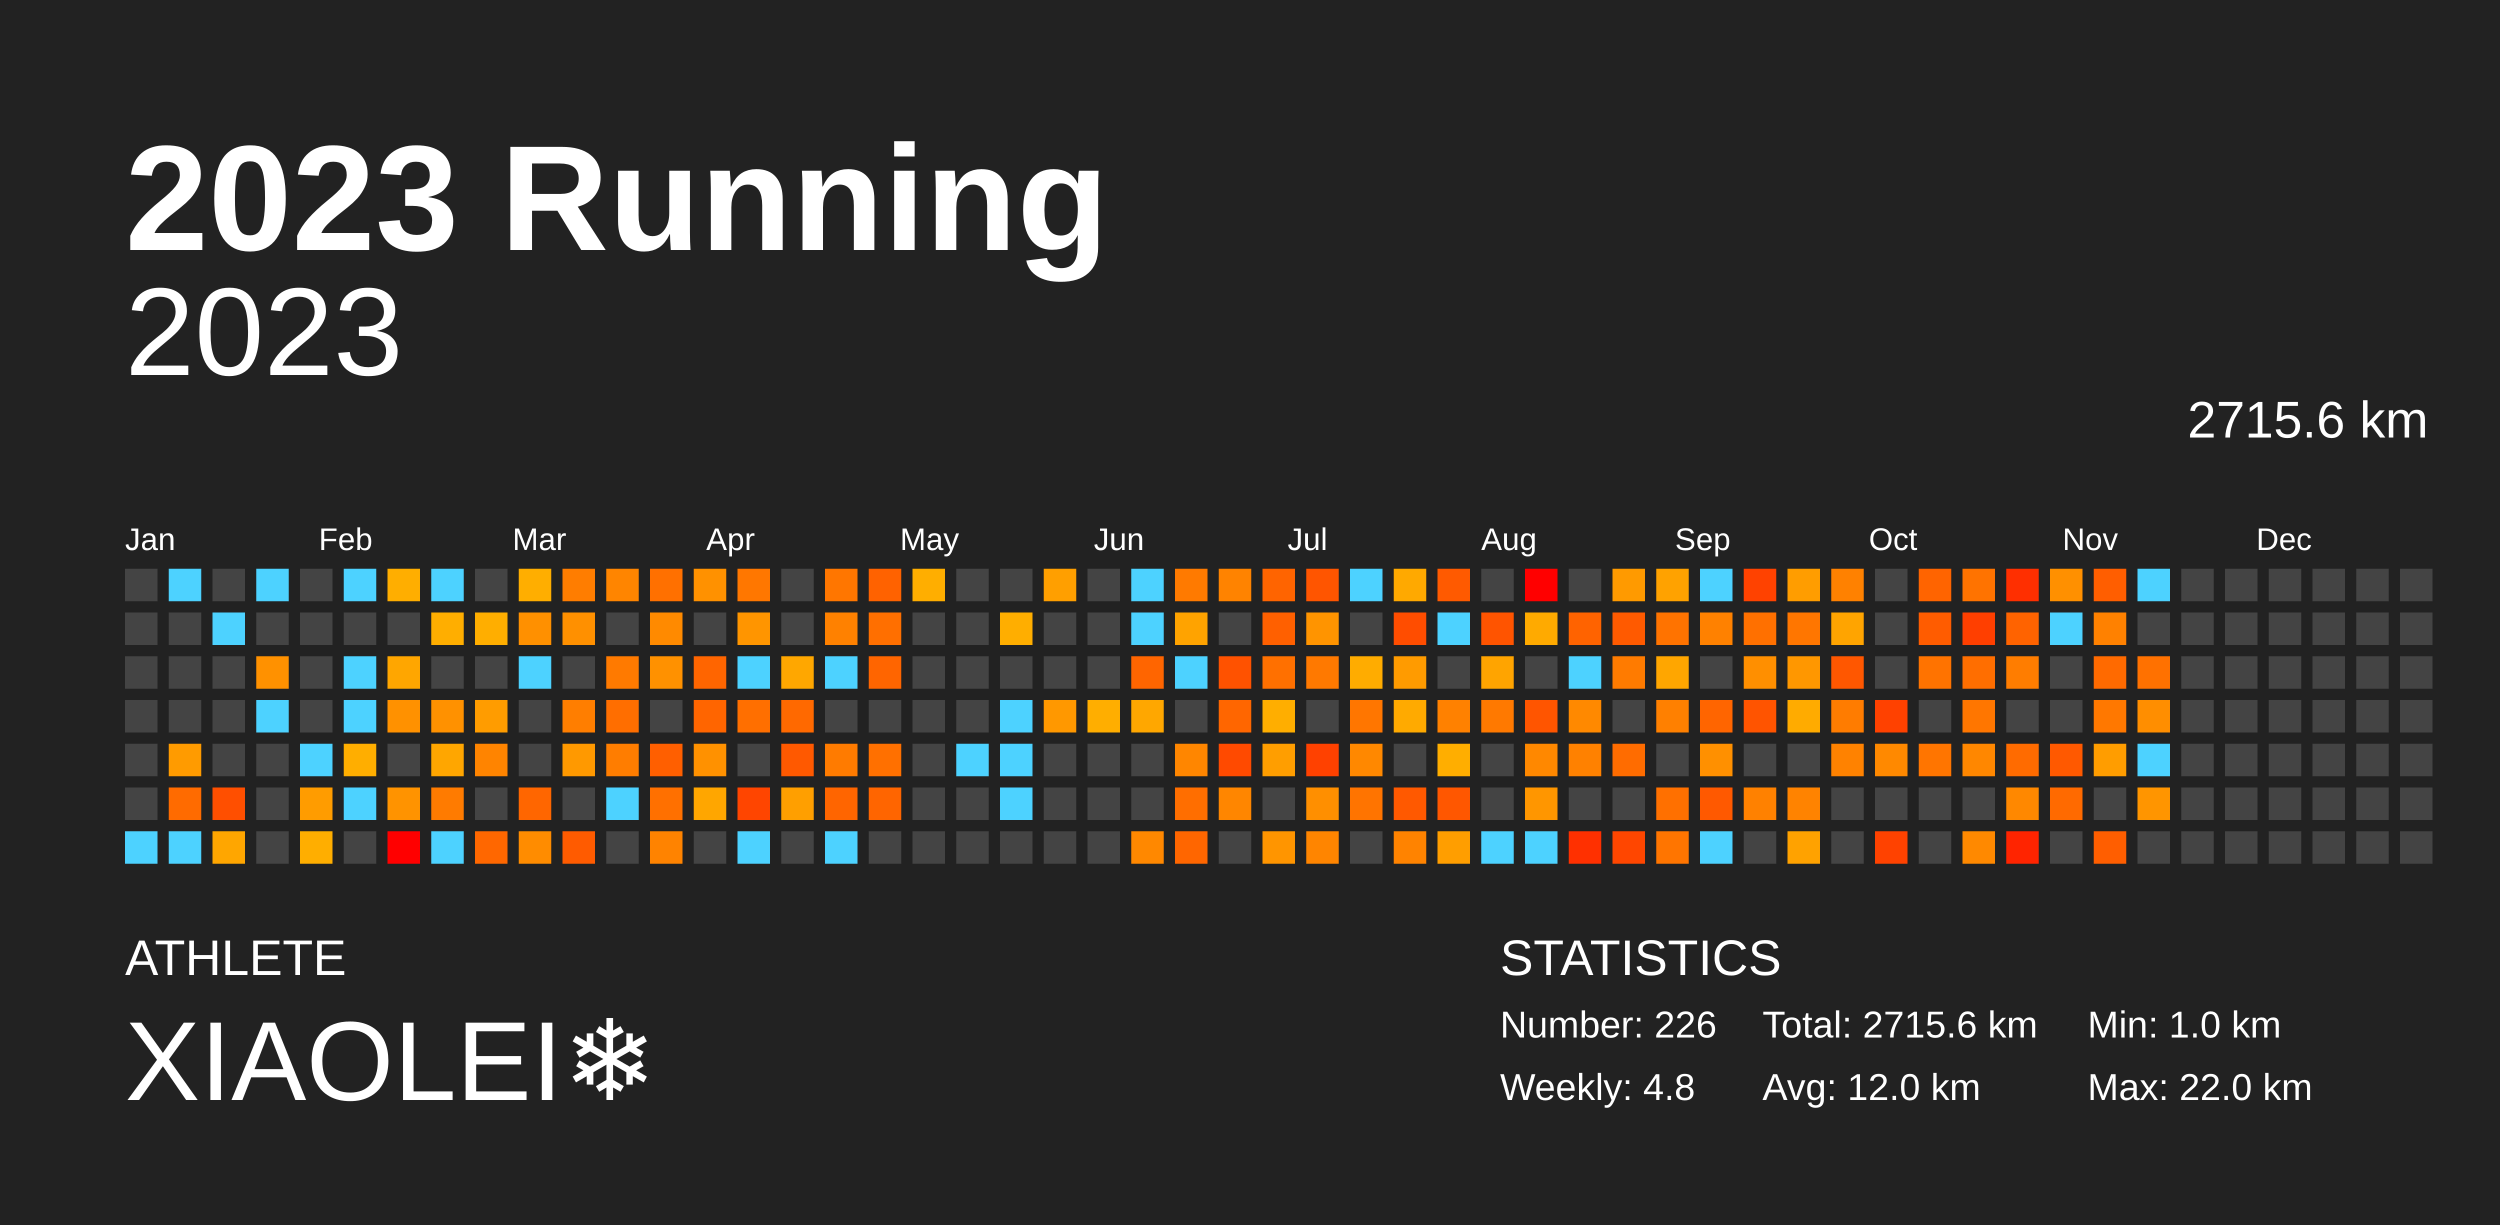
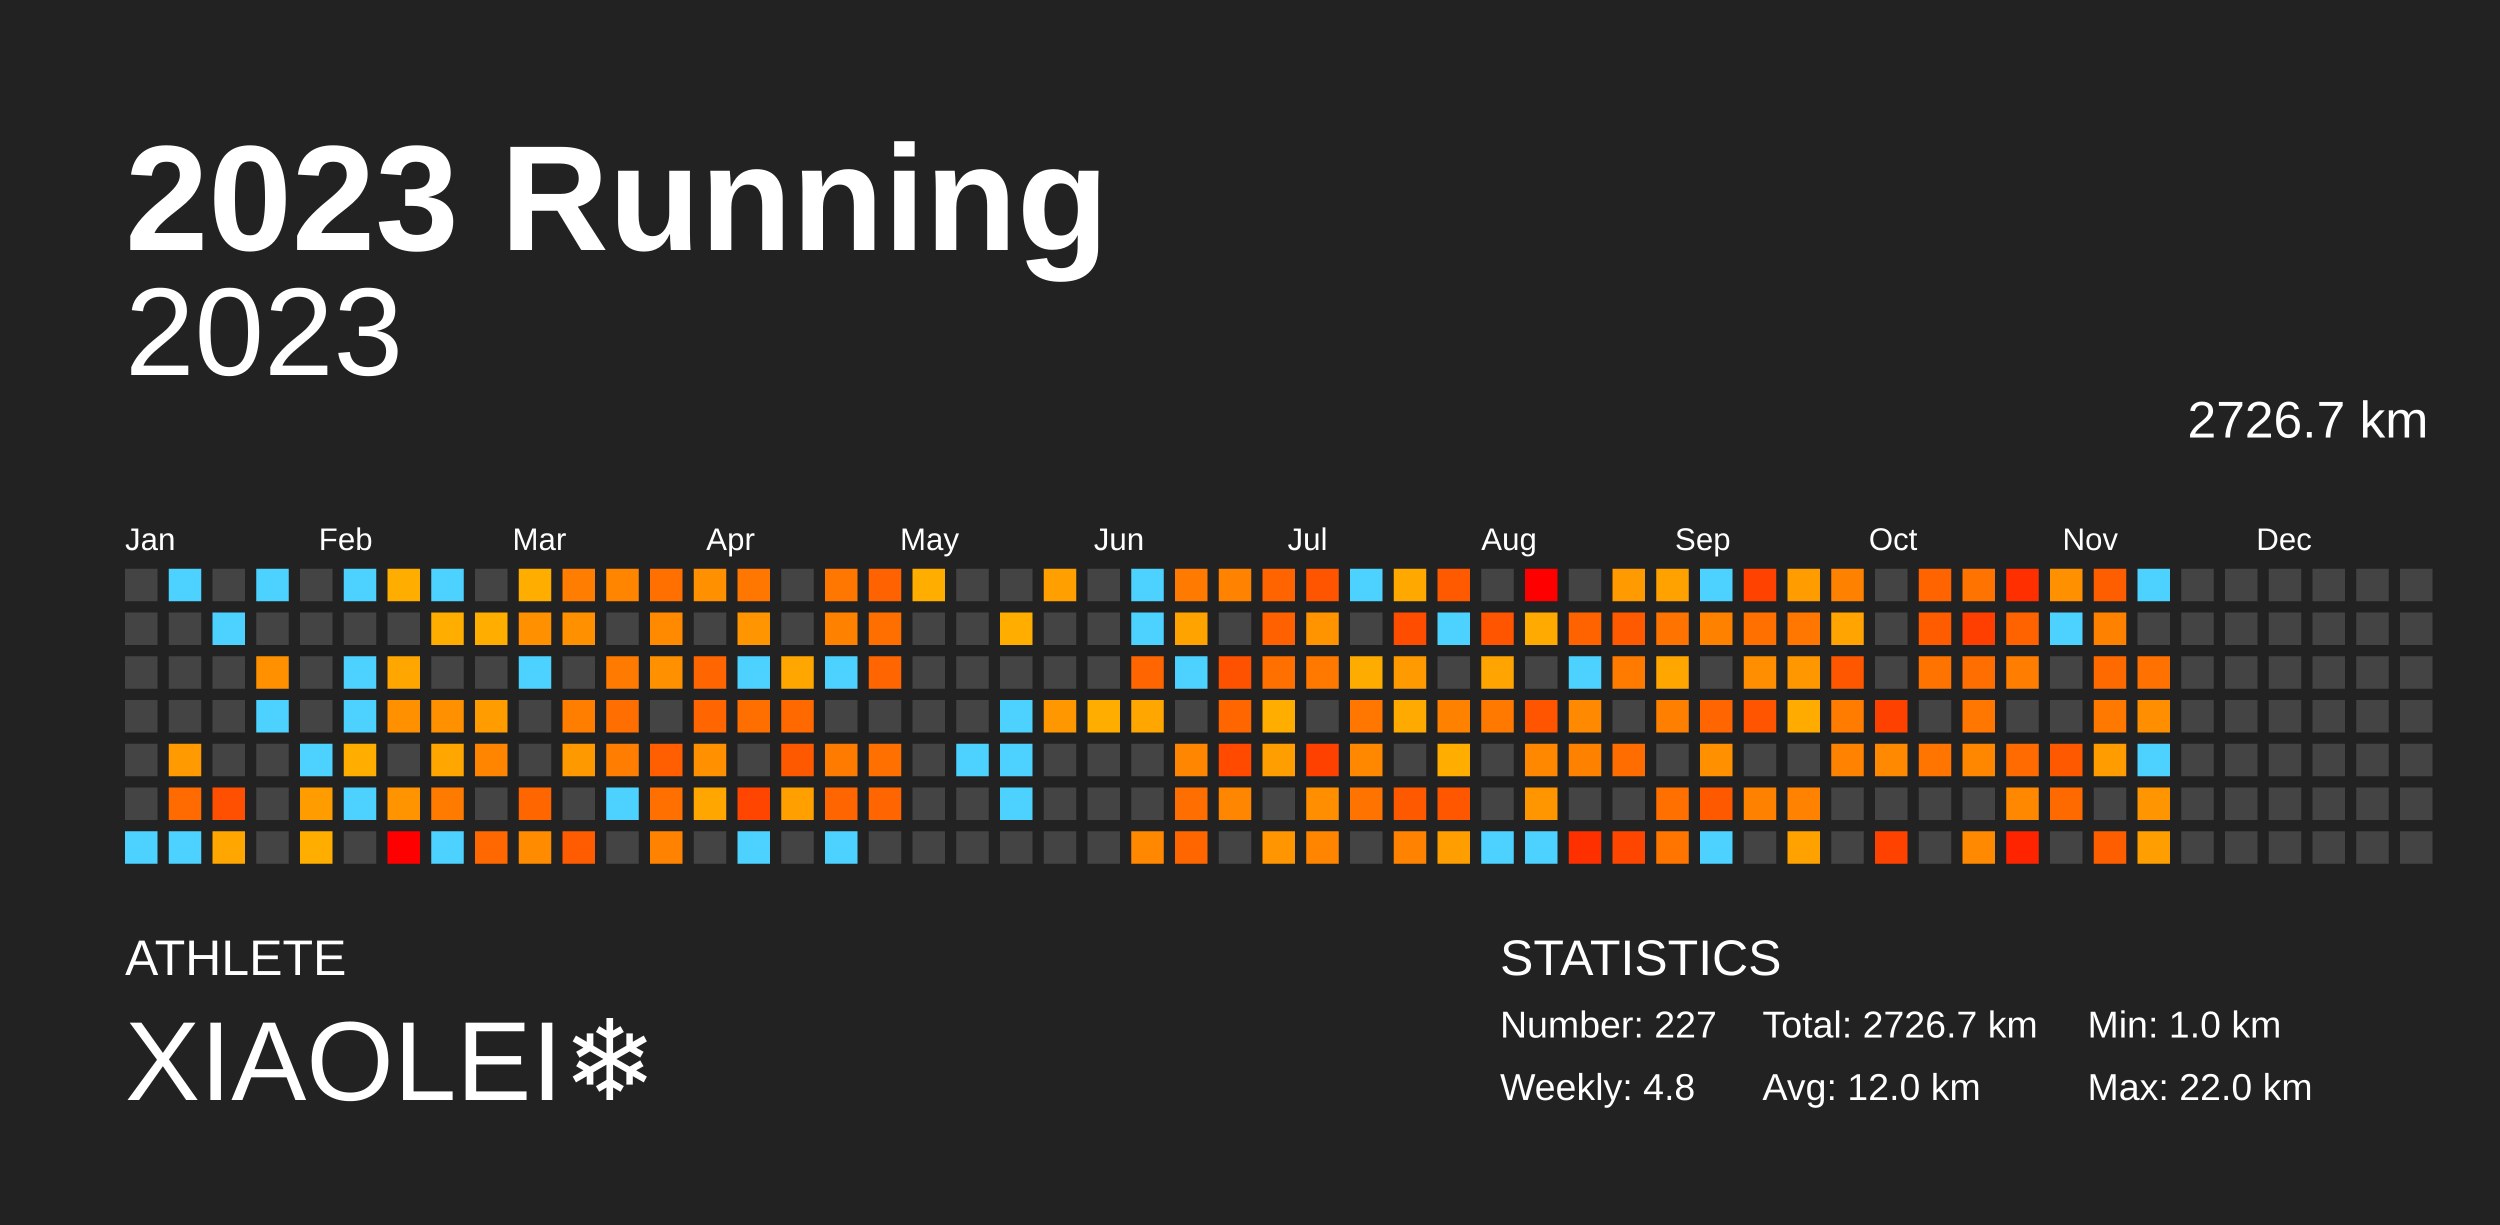
<svg xmlns="http://www.w3.org/2000/svg" baseProfile="full" height="98mm" version="1.1" viewBox="0,0,200,98" width="200mm">
  <defs />
  <rect fill="#222222" height="98" width="200" x="0" y="0" />
  <text fill="#FFFFFF" style="font-size:12px; font-family:Arial; font-weight:bold;" x="10" y="20">2023 Running</text>
  <text fill="#FFFFFF" style="font-size:4px; font-family:Arial" x="10" y="78">ATHLETE</text>
  <text fill="#FFFFFF" style="font-size:9px; font-family:Arial" x="10" y="88">XIAOLEI❄️</text>
  <text fill="#FFFFFF" style="font-size:4px; font-family:Arial" x="120" y="78">STATISTICS</text>
-   <text fill="#FFFFFF" style="font-size:3px; font-family:Arial" x="120" y="83">Number: 226</text>
+   <text fill="#FFFFFF" style="font-size:3px; font-family:Arial" x="120" y="83">Number: 227</text>
  <text fill="#FFFFFF" style="font-size:3px; font-family:Arial" x="120" y="88">Weekly: 4.8</text>
-   <text fill="#FFFFFF" style="font-size:3px; font-family:Arial" x="141" y="83">Total: 2715.6 km</text>
+   <text fill="#FFFFFF" style="font-size:3px; font-family:Arial" x="141" y="83">Total: 2726.7 km</text>
  <text fill="#FFFFFF" style="font-size:3px; font-family:Arial" x="141" y="88">Avg: 12.0 km</text>
  <text fill="#FFFFFF" style="font-size:3px; font-family:Arial" x="167" y="83">Min: 1.0 km</text>
  <text fill="#FFFFFF" style="font-size:3px; font-family:Arial" x="167" y="88">Max: 22.0 km</text>
  <text alignment-baseline="hanging" fill="#FFFFFF" style="font-size:10.0px; font-family:Arial;" x="10" y="30">2023</text>
-   <text alignment-baseline="hanging" fill="#FFFFFF" style="font-size:4.125px; font-family:Arial;" x="175" y="35">2715.6 km</text>
+   <text alignment-baseline="hanging" fill="#FFFFFF" style="font-size:4.125px; font-family:Arial;" x="175" y="35">2726.7 km</text>
  <text fill="#FFFFFF" style="font-size:2.5px; font-family:Arial" x="10.0" y="44">Jan</text>
  <text fill="#FFFFFF" style="font-size:2.5px; font-family:Arial" x="25.5" y="44">Feb</text>
  <text fill="#FFFFFF" style="font-size:2.5px; font-family:Arial" x="41.0" y="44">Mar</text>
  <text fill="#FFFFFF" style="font-size:2.5px; font-family:Arial" x="56.5" y="44">Apr</text>
  <text fill="#FFFFFF" style="font-size:2.5px; font-family:Arial" x="72.0" y="44">May</text>
  <text fill="#FFFFFF" style="font-size:2.5px; font-family:Arial" x="87.5" y="44">Jun</text>
  <text fill="#FFFFFF" style="font-size:2.5px; font-family:Arial" x="103.0" y="44">Jul</text>
  <text fill="#FFFFFF" style="font-size:2.5px; font-family:Arial" x="118.5" y="44">Aug</text>
  <text fill="#FFFFFF" style="font-size:2.5px; font-family:Arial" x="134.0" y="44">Sep</text>
  <text fill="#FFFFFF" style="font-size:2.5px; font-family:Arial" x="149.5" y="44">Oct</text>
  <text fill="#FFFFFF" style="font-size:2.5px; font-family:Arial" x="165.0" y="44">Nov</text>
  <text fill="#FFFFFF" style="font-size:2.5px; font-family:Arial" x="180.5" y="44">Dec</text>
  <rect fill="#444444" height="2.6" width="2.6" x="10.0" y="45.5" />
  <rect fill="#444444" height="2.6" width="2.6" x="10.0" y="49.0" />
  <rect fill="#444444" height="2.6" width="2.6" x="10.0" y="52.5" />
  <rect fill="#444444" height="2.6" width="2.6" x="10.0" y="56.0" />
  <rect fill="#444444" height="2.6" width="2.6" x="10.0" y="59.5" />
  <rect fill="#444444" height="2.6" width="2.6" x="10.0" y="63.0" />
  <rect fill="#4dd2ff" height="2.6" width="2.6" x="10.0" y="66.5" />
  <rect fill="#4dd2ff" height="2.6" width="2.6" x="13.5" y="45.5" />
  <rect fill="#444444" height="2.6" width="2.6" x="13.5" y="49.0" />
  <rect fill="#444444" height="2.6" width="2.6" x="13.5" y="52.5" />
  <rect fill="#444444" height="2.6" width="2.6" x="13.5" y="56.0" />
  <rect fill="#ff9b00" height="2.6" width="2.6" x="13.5" y="59.5" />
  <rect fill="#ff6b00" height="2.6" width="2.6" x="13.5" y="63.0" />
  <rect fill="#4dd2ff" height="2.6" width="2.6" x="13.5" y="66.5" />
  <rect fill="#444444" height="2.6" width="2.6" x="17.0" y="45.5" />
  <rect fill="#4dd2ff" height="2.6" width="2.6" x="17.0" y="49.0" />
  <rect fill="#444444" height="2.6" width="2.6" x="17.0" y="52.5" />
  <rect fill="#444444" height="2.6" width="2.6" x="17.0" y="56.0" />
  <rect fill="#444444" height="2.6" width="2.6" x="17.0" y="59.5" />
  <rect fill="#ff4f00" height="2.6" width="2.6" x="17.0" y="63.0" />
  <rect fill="#ffa600" height="2.6" width="2.6" x="17.0" y="66.5" />
  <rect fill="#4dd2ff" height="2.6" width="2.6" x="20.5" y="45.5" />
  <rect fill="#444444" height="2.6" width="2.6" x="20.5" y="49.0" />
  <rect fill="#ff9100" height="2.6" width="2.6" x="20.5" y="52.5" />
  <rect fill="#4dd2ff" height="2.6" width="2.6" x="20.5" y="56.0" />
  <rect fill="#444444" height="2.6" width="2.6" x="20.5" y="59.5" />
  <rect fill="#444444" height="2.6" width="2.6" x="20.5" y="63.0" />
  <rect fill="#444444" height="2.6" width="2.6" x="20.5" y="66.5" />
  <rect fill="#444444" height="2.6" width="2.6" x="24.0" y="45.5" />
  <rect fill="#444444" height="2.6" width="2.6" x="24.0" y="49.0" />
  <rect fill="#444444" height="2.6" width="2.6" x="24.0" y="52.5" />
  <rect fill="#444444" height="2.6" width="2.6" x="24.0" y="56.0" />
  <rect fill="#4dd2ff" height="2.6" width="2.6" x="24.0" y="59.5" />
  <rect fill="#ff9c00" height="2.6" width="2.6" x="24.0" y="63.0" />
  <rect fill="#ffae00" height="2.6" width="2.6" x="24.0" y="66.5" />
  <rect fill="#4dd2ff" height="2.6" width="2.6" x="27.5" y="45.5" />
  <rect fill="#444444" height="2.6" width="2.6" x="27.5" y="49.0" />
  <rect fill="#4dd2ff" height="2.6" width="2.6" x="27.5" y="52.5" />
  <rect fill="#4dd2ff" height="2.6" width="2.6" x="27.5" y="56.0" />
  <rect fill="#ffae00" height="2.6" width="2.6" x="27.5" y="59.5" />
  <rect fill="#4dd2ff" height="2.6" width="2.6" x="27.5" y="63.0" />
  <rect fill="#444444" height="2.6" width="2.6" x="27.5" y="66.5" />
  <rect fill="#ffae00" height="2.6" width="2.6" x="31.0" y="45.5" />
  <rect fill="#444444" height="2.6" width="2.6" x="31.0" y="49.0" />
  <rect fill="#ffa600" height="2.6" width="2.6" x="31.0" y="52.5" />
  <rect fill="#ff9100" height="2.6" width="2.6" x="31.0" y="56.0" />
  <rect fill="#444444" height="2.6" width="2.6" x="31.0" y="59.5" />
  <rect fill="#ff9300" height="2.6" width="2.6" x="31.0" y="63.0" />
  <rect fill="red" height="2.6" width="2.6" x="31.0" y="66.5" />
  <rect fill="#4dd2ff" height="2.6" width="2.6" x="34.5" y="45.5" />
  <rect fill="#ffae00" height="2.6" width="2.6" x="34.5" y="49.0" />
  <rect fill="#444444" height="2.6" width="2.6" x="34.5" y="52.5" />
  <rect fill="#ff9100" height="2.6" width="2.6" x="34.5" y="56.0" />
  <rect fill="#ffa600" height="2.6" width="2.6" x="34.5" y="59.5" />
  <rect fill="#ff7b00" height="2.6" width="2.6" x="34.5" y="63.0" />
  <rect fill="#4dd2ff" height="2.6" width="2.6" x="34.5" y="66.5" />
  <rect fill="#444444" height="2.6" width="2.6" x="38.0" y="45.5" />
  <rect fill="#ffae00" height="2.6" width="2.6" x="38.0" y="49.0" />
  <rect fill="#444444" height="2.6" width="2.6" x="38.0" y="52.5" />
  <rect fill="#ff9c00" height="2.6" width="2.6" x="38.0" y="56.0" />
  <rect fill="#ff8400" height="2.6" width="2.6" x="38.0" y="59.5" />
  <rect fill="#444444" height="2.6" width="2.6" x="38.0" y="63.0" />
  <rect fill="#ff6700" height="2.6" width="2.6" x="38.0" y="66.5" />
  <rect fill="#ffae00" height="2.6" width="2.6" x="41.5" y="45.5" />
  <rect fill="#ff9000" height="2.6" width="2.6" x="41.5" y="49.0" />
  <rect fill="#4dd2ff" height="2.6" width="2.6" x="41.5" y="52.5" />
  <rect fill="#444444" height="2.6" width="2.6" x="41.5" y="56.0" />
  <rect fill="#444444" height="2.6" width="2.6" x="41.5" y="59.5" />
  <rect fill="#ff6600" height="2.6" width="2.6" x="41.5" y="63.0" />
  <rect fill="#ff8c00" height="2.6" width="2.6" x="41.5" y="66.5" />
  <rect fill="#ff7d00" height="2.6" width="2.6" x="45.0" y="45.5" />
  <rect fill="#ff9000" height="2.6" width="2.6" x="45.0" y="49.0" />
  <rect fill="#444444" height="2.6" width="2.6" x="45.0" y="52.5" />
  <rect fill="#ff7e00" height="2.6" width="2.6" x="45.0" y="56.0" />
  <rect fill="#ff9900" height="2.6" width="2.6" x="45.0" y="59.5" />
  <rect fill="#444444" height="2.6" width="2.6" x="45.0" y="63.0" />
  <rect fill="#ff5b00" height="2.6" width="2.6" x="45.0" y="66.5" />
  <rect fill="#ff8500" height="2.6" width="2.6" x="48.5" y="45.5" />
  <rect fill="#444444" height="2.6" width="2.6" x="48.5" y="49.0" />
  <rect fill="#ff7a00" height="2.6" width="2.6" x="48.5" y="52.5" />
  <rect fill="#ff6e00" height="2.6" width="2.6" x="48.5" y="56.0" />
  <rect fill="#ff7d00" height="2.6" width="2.6" x="48.5" y="59.5" />
  <rect fill="#4dd2ff" height="2.6" width="2.6" x="48.5" y="63.0" />
  <rect fill="#444444" height="2.6" width="2.6" x="48.5" y="66.5" />
  <rect fill="#ff7000" height="2.6" width="2.6" x="52.0" y="45.5" />
  <rect fill="#ff8a00" height="2.6" width="2.6" x="52.0" y="49.0" />
  <rect fill="#ff9100" height="2.6" width="2.6" x="52.0" y="52.5" />
  <rect fill="#444444" height="2.6" width="2.6" x="52.0" y="56.0" />
  <rect fill="#ff5f00" height="2.6" width="2.6" x="52.0" y="59.5" />
  <rect fill="#ff7000" height="2.6" width="2.6" x="52.0" y="63.0" />
  <rect fill="#ff8300" height="2.6" width="2.6" x="52.0" y="66.5" />
  <rect fill="#ff9100" height="2.6" width="2.6" x="55.5" y="45.5" />
  <rect fill="#444444" height="2.6" width="2.6" x="55.5" y="49.0" />
  <rect fill="#ff6500" height="2.6" width="2.6" x="55.5" y="52.5" />
  <rect fill="#ff6500" height="2.6" width="2.6" x="55.5" y="56.0" />
  <rect fill="#ff9100" height="2.6" width="2.6" x="55.5" y="59.5" />
  <rect fill="#ffa600" height="2.6" width="2.6" x="55.5" y="63.0" />
  <rect fill="#444444" height="2.6" width="2.6" x="55.5" y="66.5" />
  <rect fill="#ff7700" height="2.6" width="2.6" x="59.0" y="45.5" />
  <rect fill="#ff9500" height="2.6" width="2.6" x="59.0" y="49.0" />
  <rect fill="#4dd2ff" height="2.6" width="2.6" x="59.0" y="52.5" />
  <rect fill="#ff6f00" height="2.6" width="2.6" x="59.0" y="56.0" />
  <rect fill="#444444" height="2.6" width="2.6" x="59.0" y="59.5" />
  <rect fill="#ff4500" height="2.6" width="2.6" x="59.0" y="63.0" />
  <rect fill="#4dd2ff" height="2.6" width="2.6" x="59.0" y="66.5" />
  <rect fill="#444444" height="2.6" width="2.6" x="62.5" y="45.5" />
  <rect fill="#444444" height="2.6" width="2.6" x="62.5" y="49.0" />
  <rect fill="#ffa700" height="2.6" width="2.6" x="62.5" y="52.5" />
  <rect fill="#ff6900" height="2.6" width="2.6" x="62.5" y="56.0" />
  <rect fill="#ff5900" height="2.6" width="2.6" x="62.5" y="59.5" />
  <rect fill="#ff9f00" height="2.6" width="2.6" x="62.5" y="63.0" />
  <rect fill="#444444" height="2.6" width="2.6" x="62.5" y="66.5" />
  <rect fill="#ff7600" height="2.6" width="2.6" x="66.0" y="45.5" />
  <rect fill="#ff8100" height="2.6" width="2.6" x="66.0" y="49.0" />
  <rect fill="#4dd2ff" height="2.6" width="2.6" x="66.0" y="52.5" />
  <rect fill="#444444" height="2.6" width="2.6" x="66.0" y="56.0" />
  <rect fill="#ff7b00" height="2.6" width="2.6" x="66.0" y="59.5" />
  <rect fill="#ff6500" height="2.6" width="2.6" x="66.0" y="63.0" />
  <rect fill="#4dd2ff" height="2.6" width="2.6" x="66.0" y="66.5" />
  <rect fill="#ff6200" height="2.6" width="2.6" x="69.5" y="45.5" />
  <rect fill="#ff6f00" height="2.6" width="2.6" x="69.5" y="49.0" />
  <rect fill="#ff6500" height="2.6" width="2.6" x="69.5" y="52.5" />
  <rect fill="#444444" height="2.6" width="2.6" x="69.5" y="56.0" />
  <rect fill="#ff7000" height="2.6" width="2.6" x="69.5" y="59.5" />
  <rect fill="#ff6500" height="2.6" width="2.6" x="69.5" y="63.0" />
  <rect fill="#444444" height="2.6" width="2.6" x="69.5" y="66.5" />
  <rect fill="#ffae00" height="2.6" width="2.6" x="73.0" y="45.5" />
  <rect fill="#444444" height="2.6" width="2.6" x="73.0" y="49.0" />
  <rect fill="#444444" height="2.6" width="2.6" x="73.0" y="52.5" />
  <rect fill="#444444" height="2.6" width="2.6" x="73.0" y="56.0" />
  <rect fill="#444444" height="2.6" width="2.6" x="73.0" y="59.5" />
  <rect fill="#444444" height="2.6" width="2.6" x="73.0" y="63.0" />
  <rect fill="#444444" height="2.6" width="2.6" x="73.0" y="66.5" />
  <rect fill="#444444" height="2.6" width="2.6" x="76.5" y="45.5" />
  <rect fill="#444444" height="2.6" width="2.6" x="76.5" y="49.0" />
  <rect fill="#444444" height="2.6" width="2.6" x="76.5" y="52.5" />
  <rect fill="#444444" height="2.6" width="2.6" x="76.5" y="56.0" />
  <rect fill="#4dd2ff" height="2.6" width="2.6" x="76.5" y="59.5" />
  <rect fill="#444444" height="2.6" width="2.6" x="76.5" y="63.0" />
  <rect fill="#444444" height="2.6" width="2.6" x="76.5" y="66.5" />
  <rect fill="#444444" height="2.6" width="2.6" x="80.0" y="45.5" />
  <rect fill="#ffae00" height="2.6" width="2.6" x="80.0" y="49.0" />
  <rect fill="#444444" height="2.6" width="2.6" x="80.0" y="52.5" />
  <rect fill="#4dd2ff" height="2.6" width="2.6" x="80.0" y="56.0" />
  <rect fill="#4dd2ff" height="2.6" width="2.6" x="80.0" y="59.5" />
  <rect fill="#4dd2ff" height="2.6" width="2.6" x="80.0" y="63.0" />
  <rect fill="#444444" height="2.6" width="2.6" x="80.0" y="66.5" />
  <rect fill="#ff9f00" height="2.6" width="2.6" x="83.5" y="45.5" />
  <rect fill="#444444" height="2.6" width="2.6" x="83.5" y="49.0" />
  <rect fill="#444444" height="2.6" width="2.6" x="83.5" y="52.5" />
  <rect fill="#ff9800" height="2.6" width="2.6" x="83.5" y="56.0" />
  <rect fill="#444444" height="2.6" width="2.6" x="83.5" y="59.5" />
  <rect fill="#444444" height="2.6" width="2.6" x="83.5" y="63.0" />
  <rect fill="#444444" height="2.6" width="2.6" x="83.5" y="66.5" />
  <rect fill="#444444" height="2.6" width="2.6" x="87.0" y="45.5" />
  <rect fill="#444444" height="2.6" width="2.6" x="87.0" y="49.0" />
  <rect fill="#444444" height="2.6" width="2.6" x="87.0" y="52.5" />
  <rect fill="#ffae00" height="2.6" width="2.6" x="87.0" y="56.0" />
  <rect fill="#444444" height="2.6" width="2.6" x="87.0" y="59.5" />
  <rect fill="#444444" height="2.6" width="2.6" x="87.0" y="63.0" />
  <rect fill="#444444" height="2.6" width="2.6" x="87.0" y="66.5" />
  <rect fill="#4dd2ff" height="2.6" width="2.6" x="90.5" y="45.5" />
  <rect fill="#4dd2ff" height="2.6" width="2.6" x="90.5" y="49.0" />
  <rect fill="#ff6500" height="2.6" width="2.6" x="90.5" y="52.5" />
  <rect fill="#ffa700" height="2.6" width="2.6" x="90.5" y="56.0" />
  <rect fill="#444444" height="2.6" width="2.6" x="90.5" y="59.5" />
  <rect fill="#444444" height="2.6" width="2.6" x="90.5" y="63.0" />
  <rect fill="#ff8800" height="2.6" width="2.6" x="90.5" y="66.5" />
  <rect fill="#ff7a00" height="2.6" width="2.6" x="94.0" y="45.5" />
  <rect fill="#ffa300" height="2.6" width="2.6" x="94.0" y="49.0" />
  <rect fill="#4dd2ff" height="2.6" width="2.6" x="94.0" y="52.5" />
  <rect fill="#444444" height="2.6" width="2.6" x="94.0" y="56.0" />
  <rect fill="#ff8600" height="2.6" width="2.6" x="94.0" y="59.5" />
  <rect fill="#ff6e00" height="2.6" width="2.6" x="94.0" y="63.0" />
  <rect fill="#ff6600" height="2.6" width="2.6" x="94.0" y="66.5" />
  <rect fill="#ff8300" height="2.6" width="2.6" x="97.5" y="45.5" />
  <rect fill="#444444" height="2.6" width="2.6" x="97.5" y="49.0" />
  <rect fill="#ff5200" height="2.6" width="2.6" x="97.5" y="52.5" />
  <rect fill="#ff6600" height="2.6" width="2.6" x="97.5" y="56.0" />
  <rect fill="#ff4a00" height="2.6" width="2.6" x="97.5" y="59.5" />
  <rect fill="#ff8600" height="2.6" width="2.6" x="97.5" y="63.0" />
  <rect fill="#444444" height="2.6" width="2.6" x="97.5" y="66.5" />
  <rect fill="#ff6400" height="2.6" width="2.6" x="101.0" y="45.5" />
  <rect fill="#ff6000" height="2.6" width="2.6" x="101.0" y="49.0" />
  <rect fill="#ff7000" height="2.6" width="2.6" x="101.0" y="52.5" />
  <rect fill="#ffae00" height="2.6" width="2.6" x="101.0" y="56.0" />
  <rect fill="#ff9e00" height="2.6" width="2.6" x="101.0" y="59.5" />
  <rect fill="#444444" height="2.6" width="2.6" x="101.0" y="63.0" />
  <rect fill="#ff9500" height="2.6" width="2.6" x="101.0" y="66.5" />
  <rect fill="#ff5500" height="2.6" width="2.6" x="104.5" y="45.5" />
  <rect fill="#ff9400" height="2.6" width="2.6" x="104.5" y="49.0" />
  <rect fill="#ff7900" height="2.6" width="2.6" x="104.5" y="52.5" />
  <rect fill="#444444" height="2.6" width="2.6" x="104.5" y="56.0" />
  <rect fill="#ff4100" height="2.6" width="2.6" x="104.5" y="59.5" />
  <rect fill="#ff8f00" height="2.6" width="2.6" x="104.5" y="63.0" />
  <rect fill="#ff8500" height="2.6" width="2.6" x="104.5" y="66.5" />
  <rect fill="#4dd2ff" height="2.6" width="2.6" x="108.0" y="45.5" />
  <rect fill="#444444" height="2.6" width="2.6" x="108.0" y="49.0" />
  <rect fill="#ffac00" height="2.6" width="2.6" x="108.0" y="52.5" />
  <rect fill="#ff7600" height="2.6" width="2.6" x="108.0" y="56.0" />
  <rect fill="#ff8800" height="2.6" width="2.6" x="108.0" y="59.5" />
  <rect fill="#ff7400" height="2.6" width="2.6" x="108.0" y="63.0" />
  <rect fill="#444444" height="2.6" width="2.6" x="108.0" y="66.5" />
  <rect fill="#ffa900" height="2.6" width="2.6" x="111.5" y="45.5" />
  <rect fill="#ff4d00" height="2.6" width="2.6" x="111.5" y="49.0" />
  <rect fill="#ff9b00" height="2.6" width="2.6" x="111.5" y="52.5" />
  <rect fill="#ffaa00" height="2.6" width="2.6" x="111.5" y="56.0" />
  <rect fill="#444444" height="2.6" width="2.6" x="111.5" y="59.5" />
  <rect fill="#ff5900" height="2.6" width="2.6" x="111.5" y="63.0" />
  <rect fill="#ff8300" height="2.6" width="2.6" x="111.5" y="66.5" />
  <rect fill="#ff5a00" height="2.6" width="2.6" x="115.0" y="45.5" />
  <rect fill="#4dd2ff" height="2.6" width="2.6" x="115.0" y="49.0" />
  <rect fill="#444444" height="2.6" width="2.6" x="115.0" y="52.5" />
  <rect fill="#ff8100" height="2.6" width="2.6" x="115.0" y="56.0" />
  <rect fill="#ffae00" height="2.6" width="2.6" x="115.0" y="59.5" />
  <rect fill="#ff5700" height="2.6" width="2.6" x="115.0" y="63.0" />
  <rect fill="#ff9e00" height="2.6" width="2.6" x="115.0" y="66.5" />
  <rect fill="#444444" height="2.6" width="2.6" x="118.5" y="45.5" />
  <rect fill="#ff5400" height="2.6" width="2.6" x="118.5" y="49.0" />
  <rect fill="#ffa400" height="2.6" width="2.6" x="118.5" y="52.5" />
  <rect fill="#ff7900" height="2.6" width="2.6" x="118.5" y="56.0" />
  <rect fill="#444444" height="2.6" width="2.6" x="118.5" y="59.5" />
  <rect fill="#444444" height="2.6" width="2.6" x="118.5" y="63.0" />
  <rect fill="#4dd2ff" height="2.6" width="2.6" x="118.5" y="66.5" />
  <rect fill="red" height="2.6" width="2.6" x="122.0" y="45.5" />
  <rect fill="#ffaa00" height="2.6" width="2.6" x="122.0" y="49.0" />
  <rect fill="#444444" height="2.6" width="2.6" x="122.0" y="52.5" />
  <rect fill="#ff5500" height="2.6" width="2.6" x="122.0" y="56.0" />
  <rect fill="#ff8800" height="2.6" width="2.6" x="122.0" y="59.5" />
  <rect fill="#ff9600" height="2.6" width="2.6" x="122.0" y="63.0" />
  <rect fill="#4dd2ff" height="2.6" width="2.6" x="122.0" y="66.5" />
  <rect fill="#444444" height="2.6" width="2.6" x="125.5" y="45.5" />
  <rect fill="#ff6300" height="2.6" width="2.6" x="125.5" y="49.0" />
  <rect fill="#4dd2ff" height="2.6" width="2.6" x="125.5" y="52.5" />
  <rect fill="#ff8900" height="2.6" width="2.6" x="125.5" y="56.0" />
  <rect fill="#ff8100" height="2.6" width="2.6" x="125.5" y="59.5" />
  <rect fill="#444444" height="2.6" width="2.6" x="125.5" y="63.0" />
  <rect fill="#ff3000" height="2.6" width="2.6" x="125.5" y="66.5" />
  <rect fill="#ff9a00" height="2.6" width="2.6" x="129.0" y="45.5" />
  <rect fill="#ff5a00" height="2.6" width="2.6" x="129.0" y="49.0" />
  <rect fill="#ff7b00" height="2.6" width="2.6" x="129.0" y="52.5" />
  <rect fill="#444444" height="2.6" width="2.6" x="129.0" y="56.0" />
  <rect fill="#ff6c00" height="2.6" width="2.6" x="129.0" y="59.5" />
  <rect fill="#444444" height="2.6" width="2.6" x="129.0" y="63.0" />
  <rect fill="#ff4600" height="2.6" width="2.6" x="129.0" y="66.5" />
  <rect fill="#ffa200" height="2.6" width="2.6" x="132.5" y="45.5" />
  <rect fill="#ff7300" height="2.6" width="2.6" x="132.5" y="49.0" />
  <rect fill="#ffa600" height="2.6" width="2.6" x="132.5" y="52.5" />
  <rect fill="#ff8000" height="2.6" width="2.6" x="132.5" y="56.0" />
  <rect fill="#444444" height="2.6" width="2.6" x="132.5" y="59.5" />
  <rect fill="#ff7000" height="2.6" width="2.6" x="132.5" y="63.0" />
  <rect fill="#ff7500" height="2.6" width="2.6" x="132.5" y="66.5" />
  <rect fill="#4dd2ff" height="2.6" width="2.6" x="136.0" y="45.5" />
  <rect fill="#ff8100" height="2.6" width="2.6" x="136.0" y="49.0" />
  <rect fill="#444444" height="2.6" width="2.6" x="136.0" y="52.5" />
  <rect fill="#ff6500" height="2.6" width="2.6" x="136.0" y="56.0" />
  <rect fill="#ff9000" height="2.6" width="2.6" x="136.0" y="59.5" />
  <rect fill="#ff5900" height="2.6" width="2.6" x="136.0" y="63.0" />
  <rect fill="#4dd2ff" height="2.6" width="2.6" x="136.0" y="66.5" />
  <rect fill="#ff4200" height="2.6" width="2.6" x="139.5" y="45.5" />
  <rect fill="#ff7000" height="2.6" width="2.6" x="139.5" y="49.0" />
  <rect fill="#ff8f00" height="2.6" width="2.6" x="139.5" y="52.5" />
  <rect fill="#ff5400" height="2.6" width="2.6" x="139.5" y="56.0" />
  <rect fill="#444444" height="2.6" width="2.6" x="139.5" y="59.5" />
  <rect fill="#ff8100" height="2.6" width="2.6" x="139.5" y="63.0" />
  <rect fill="#444444" height="2.6" width="2.6" x="139.5" y="66.5" />
  <rect fill="#ff9d00" height="2.6" width="2.6" x="143.0" y="45.5" />
  <rect fill="#ff7600" height="2.6" width="2.6" x="143.0" y="49.0" />
  <rect fill="#ff9700" height="2.6" width="2.6" x="143.0" y="52.5" />
  <rect fill="#ffab00" height="2.6" width="2.6" x="143.0" y="56.0" />
  <rect fill="#444444" height="2.6" width="2.6" x="143.0" y="59.5" />
  <rect fill="#ff8300" height="2.6" width="2.6" x="143.0" y="63.0" />
  <rect fill="#ffa200" height="2.6" width="2.6" x="143.0" y="66.5" />
  <rect fill="#ff8100" height="2.6" width="2.6" x="146.5" y="45.5" />
  <rect fill="#ffa400" height="2.6" width="2.6" x="146.5" y="49.0" />
  <rect fill="#ff5700" height="2.6" width="2.6" x="146.5" y="52.5" />
  <rect fill="#ff7c00" height="2.6" width="2.6" x="146.5" y="56.0" />
  <rect fill="#ff8200" height="2.6" width="2.6" x="146.5" y="59.5" />
  <rect fill="#444444" height="2.6" width="2.6" x="146.5" y="63.0" />
  <rect fill="#444444" height="2.6" width="2.6" x="146.5" y="66.5" />
  <rect fill="#444444" height="2.6" width="2.6" x="150.0" y="45.5" />
  <rect fill="#444444" height="2.6" width="2.6" x="150.0" y="49.0" />
  <rect fill="#444444" height="2.6" width="2.6" x="150.0" y="52.5" />
  <rect fill="#ff4100" height="2.6" width="2.6" x="150.0" y="56.0" />
  <rect fill="#ff8900" height="2.6" width="2.6" x="150.0" y="59.5" />
  <rect fill="#444444" height="2.6" width="2.6" x="150.0" y="63.0" />
  <rect fill="#ff4200" height="2.6" width="2.6" x="150.0" y="66.5" />
  <rect fill="#ff6400" height="2.6" width="2.6" x="153.5" y="45.5" />
  <rect fill="#ff5c00" height="2.6" width="2.6" x="153.5" y="49.0" />
  <rect fill="#ff7300" height="2.6" width="2.6" x="153.5" y="52.5" />
  <rect fill="#444444" height="2.6" width="2.6" x="153.5" y="56.0" />
  <rect fill="#ff7500" height="2.6" width="2.6" x="153.5" y="59.5" />
  <rect fill="#444444" height="2.6" width="2.6" x="153.5" y="63.0" />
  <rect fill="#444444" height="2.6" width="2.6" x="153.5" y="66.5" />
  <rect fill="#ff7300" height="2.6" width="2.6" x="157.0" y="45.5" />
  <rect fill="#ff3f00" height="2.6" width="2.6" x="157.0" y="49.0" />
  <rect fill="#ff6e00" height="2.6" width="2.6" x="157.0" y="52.5" />
  <rect fill="#ff7600" height="2.6" width="2.6" x="157.0" y="56.0" />
  <rect fill="#ff8700" height="2.6" width="2.6" x="157.0" y="59.5" />
  <rect fill="#444444" height="2.6" width="2.6" x="157.0" y="63.0" />
  <rect fill="#ff8900" height="2.6" width="2.6" x="157.0" y="66.5" />
  <rect fill="#ff2f00" height="2.6" width="2.6" x="160.5" y="45.5" />
  <rect fill="#ff6300" height="2.6" width="2.6" x="160.5" y="49.0" />
  <rect fill="#ff7d00" height="2.6" width="2.6" x="160.5" y="52.5" />
  <rect fill="#444444" height="2.6" width="2.6" x="160.5" y="56.0" />
  <rect fill="#ff6b00" height="2.6" width="2.6" x="160.5" y="59.5" />
  <rect fill="#ff8800" height="2.6" width="2.6" x="160.5" y="63.0" />
  <rect fill="#ff2400" height="2.6" width="2.6" x="160.5" y="66.5" />
  <rect fill="#ff9000" height="2.6" width="2.6" x="164.0" y="45.5" />
  <rect fill="#4dd2ff" height="2.6" width="2.6" x="164.0" y="49.0" />
  <rect fill="#444444" height="2.6" width="2.6" x="164.0" y="52.5" />
  <rect fill="#444444" height="2.6" width="2.6" x="164.0" y="56.0" />
  <rect fill="#ff5900" height="2.6" width="2.6" x="164.0" y="59.5" />
  <rect fill="#ff6a00" height="2.6" width="2.6" x="164.0" y="63.0" />
  <rect fill="#444444" height="2.6" width="2.6" x="164.0" y="66.5" />
  <rect fill="#ff5e00" height="2.6" width="2.6" x="167.5" y="45.5" />
  <rect fill="#ff8100" height="2.6" width="2.6" x="167.5" y="49.0" />
  <rect fill="#ff6a00" height="2.6" width="2.6" x="167.5" y="52.5" />
  <rect fill="#ff7800" height="2.6" width="2.6" x="167.5" y="56.0" />
  <rect fill="#ff9d00" height="2.6" width="2.6" x="167.5" y="59.5" />
  <rect fill="#444444" height="2.6" width="2.6" x="167.5" y="63.0" />
  <rect fill="#ff5e00" height="2.6" width="2.6" x="167.5" y="66.5" />
  <rect fill="#4dd2ff" height="2.6" width="2.6" x="171.0" y="45.5" />
  <rect fill="#444444" height="2.6" width="2.6" x="171.0" y="49.0" />
  <rect fill="#ff7100" height="2.6" width="2.6" x="171.0" y="52.5" />
  <rect fill="#ff8e00" height="2.6" width="2.6" x="171.0" y="56.0" />
  <rect fill="#4dd2ff" height="2.6" width="2.6" x="171.0" y="59.5" />
  <rect fill="#ff9500" height="2.6" width="2.6" x="171.0" y="63.0" />
-   <rect fill="#444444" height="2.6" width="2.6" x="171.0" y="66.5" />
+   <rect fill="#ff9e00" height="2.6" width="2.6" x="171.0" y="66.5" />
  <rect fill="#444444" height="2.6" width="2.6" x="174.5" y="45.5" />
  <rect fill="#444444" height="2.6" width="2.6" x="174.5" y="49.0" />
  <rect fill="#444444" height="2.6" width="2.6" x="174.5" y="52.5" />
  <rect fill="#444444" height="2.6" width="2.6" x="174.5" y="56.0" />
  <rect fill="#444444" height="2.6" width="2.6" x="174.5" y="59.5" />
  <rect fill="#444444" height="2.6" width="2.6" x="174.5" y="63.0" />
  <rect fill="#444444" height="2.6" width="2.6" x="174.5" y="66.5" />
  <rect fill="#444444" height="2.6" width="2.6" x="178.0" y="45.5" />
  <rect fill="#444444" height="2.6" width="2.6" x="178.0" y="49.0" />
  <rect fill="#444444" height="2.6" width="2.6" x="178.0" y="52.5" />
  <rect fill="#444444" height="2.6" width="2.6" x="178.0" y="56.0" />
  <rect fill="#444444" height="2.6" width="2.6" x="178.0" y="59.5" />
  <rect fill="#444444" height="2.6" width="2.6" x="178.0" y="63.0" />
  <rect fill="#444444" height="2.6" width="2.6" x="178.0" y="66.5" />
  <rect fill="#444444" height="2.6" width="2.6" x="181.5" y="45.5" />
  <rect fill="#444444" height="2.6" width="2.6" x="181.5" y="49.0" />
  <rect fill="#444444" height="2.6" width="2.6" x="181.5" y="52.5" />
  <rect fill="#444444" height="2.6" width="2.6" x="181.5" y="56.0" />
  <rect fill="#444444" height="2.6" width="2.6" x="181.5" y="59.5" />
  <rect fill="#444444" height="2.6" width="2.6" x="181.5" y="63.0" />
  <rect fill="#444444" height="2.6" width="2.6" x="181.5" y="66.5" />
  <rect fill="#444444" height="2.6" width="2.6" x="185.0" y="45.5" />
  <rect fill="#444444" height="2.6" width="2.6" x="185.0" y="49.0" />
  <rect fill="#444444" height="2.6" width="2.6" x="185.0" y="52.5" />
  <rect fill="#444444" height="2.6" width="2.6" x="185.0" y="56.0" />
  <rect fill="#444444" height="2.6" width="2.6" x="185.0" y="59.5" />
  <rect fill="#444444" height="2.6" width="2.6" x="185.0" y="63.0" />
  <rect fill="#444444" height="2.6" width="2.6" x="185.0" y="66.5" />
  <rect fill="#444444" height="2.6" width="2.6" x="188.5" y="45.5" />
  <rect fill="#444444" height="2.6" width="2.6" x="188.5" y="49.0" />
  <rect fill="#444444" height="2.6" width="2.6" x="188.5" y="52.5" />
  <rect fill="#444444" height="2.6" width="2.6" x="188.5" y="56.0" />
  <rect fill="#444444" height="2.6" width="2.6" x="188.5" y="59.5" />
  <rect fill="#444444" height="2.6" width="2.6" x="188.5" y="63.0" />
  <rect fill="#444444" height="2.6" width="2.6" x="188.5" y="66.5" />
  <rect fill="#444444" height="2.6" width="2.6" x="192.0" y="45.5" />
  <rect fill="#444444" height="2.6" width="2.6" x="192.0" y="49.0" />
  <rect fill="#444444" height="2.6" width="2.6" x="192.0" y="52.5" />
  <rect fill="#444444" height="2.6" width="2.6" x="192.0" y="56.0" />
  <rect fill="#444444" height="2.6" width="2.6" x="192.0" y="59.5" />
  <rect fill="#444444" height="2.6" width="2.6" x="192.0" y="63.0" />
  <rect fill="#444444" height="2.6" width="2.6" x="192.0" y="66.5" />
</svg>
